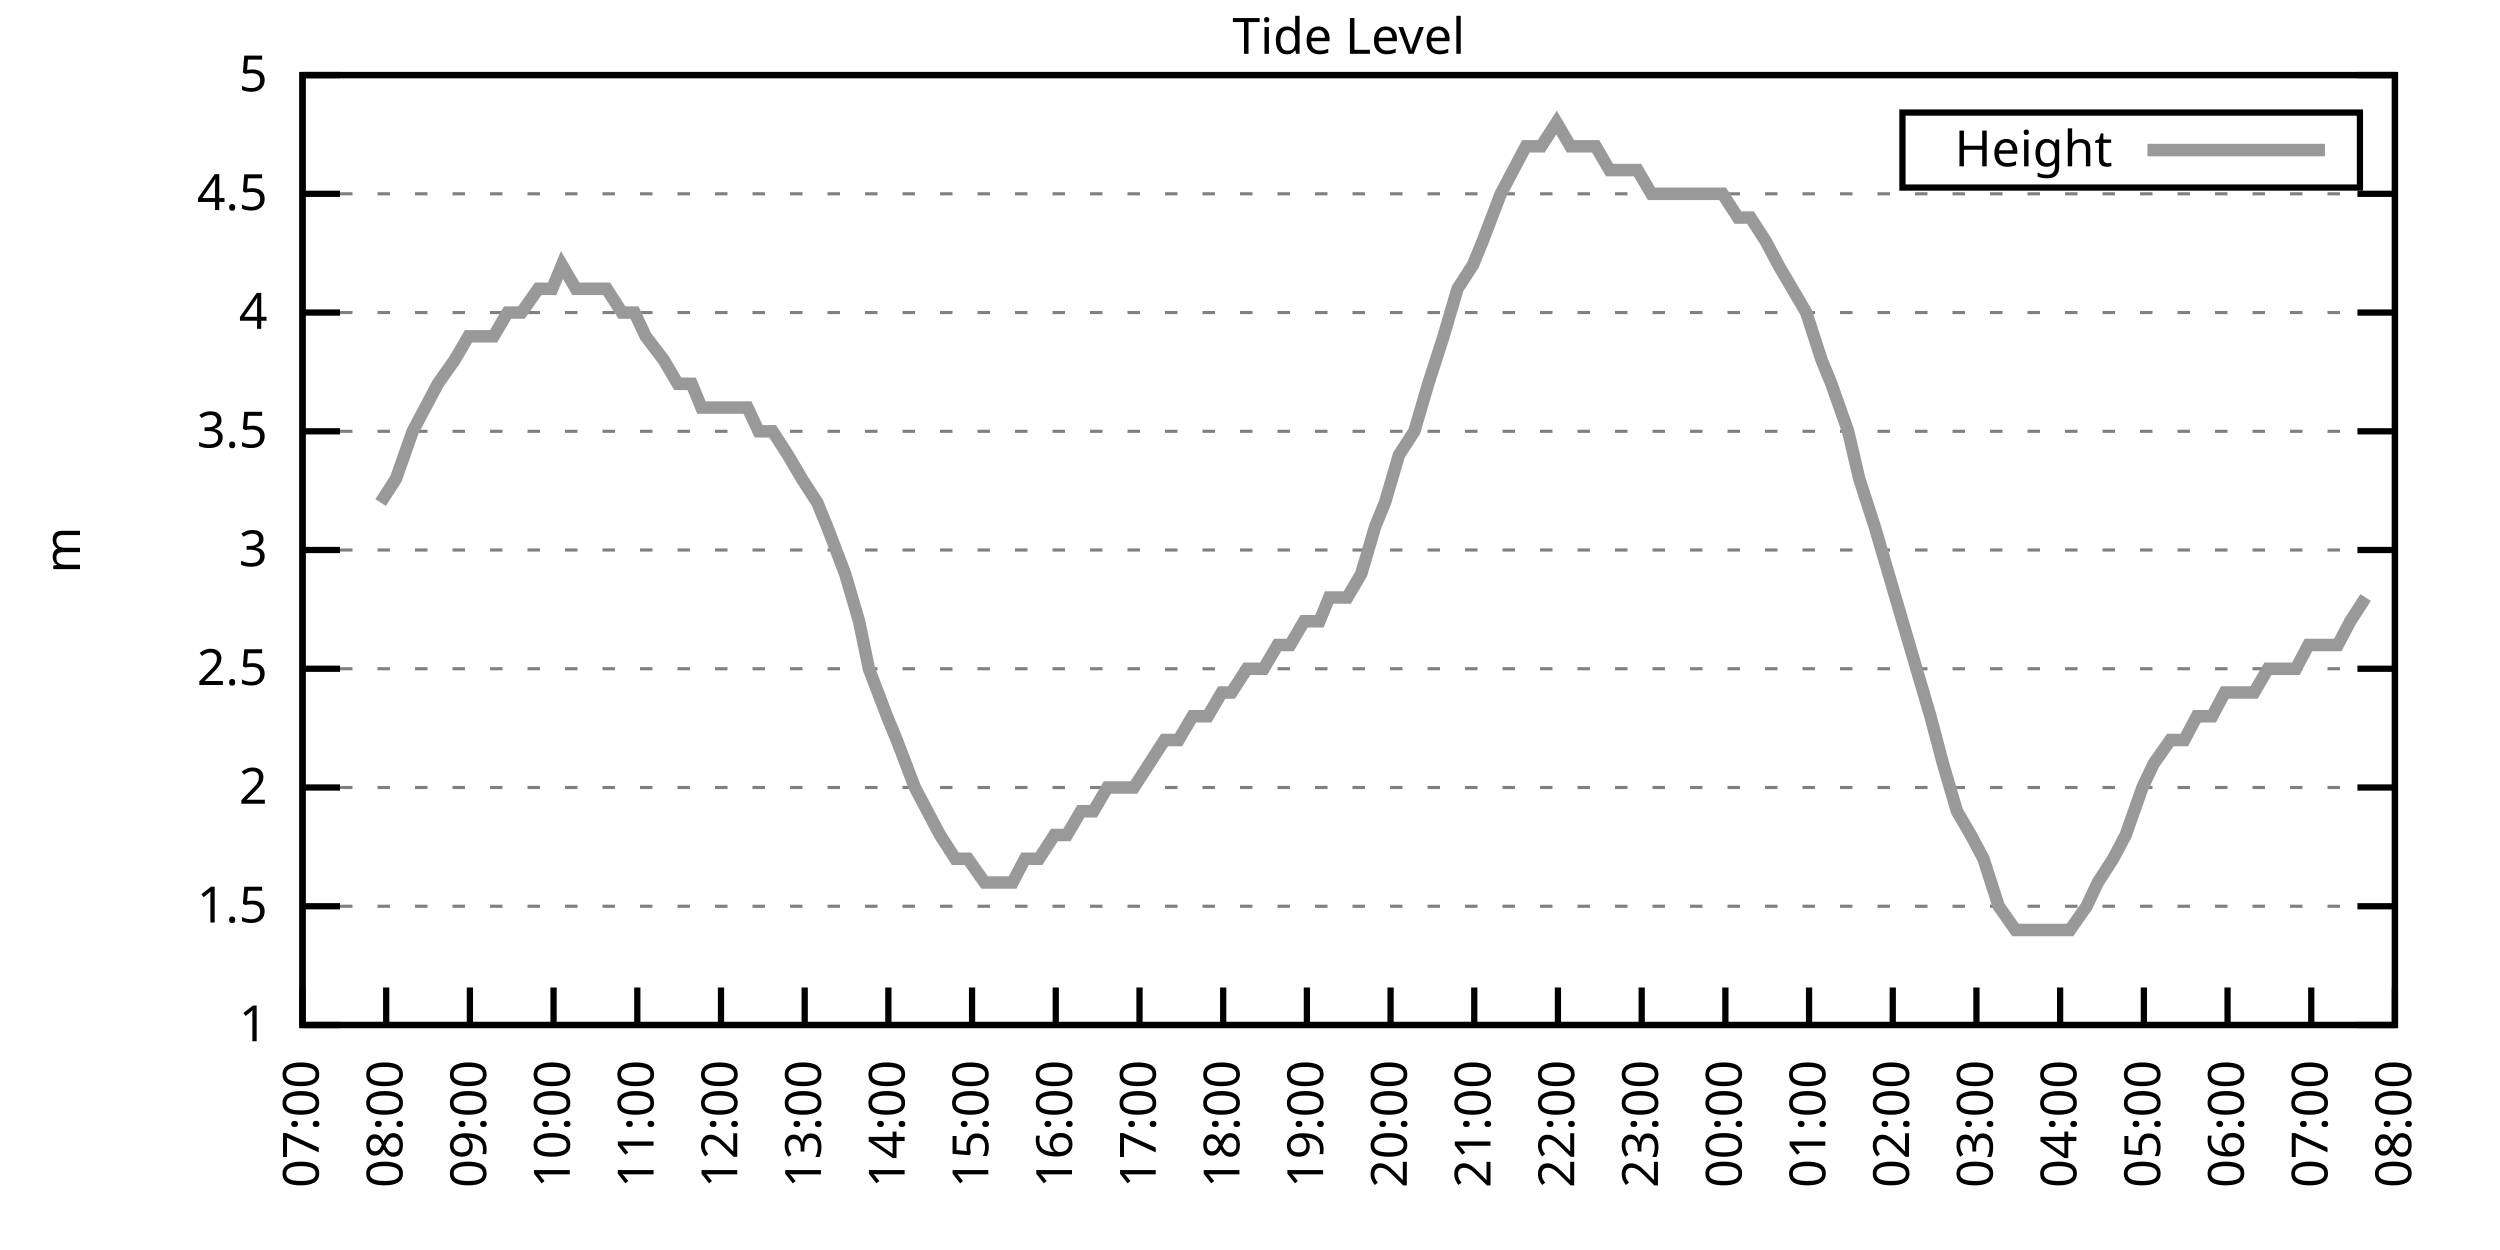
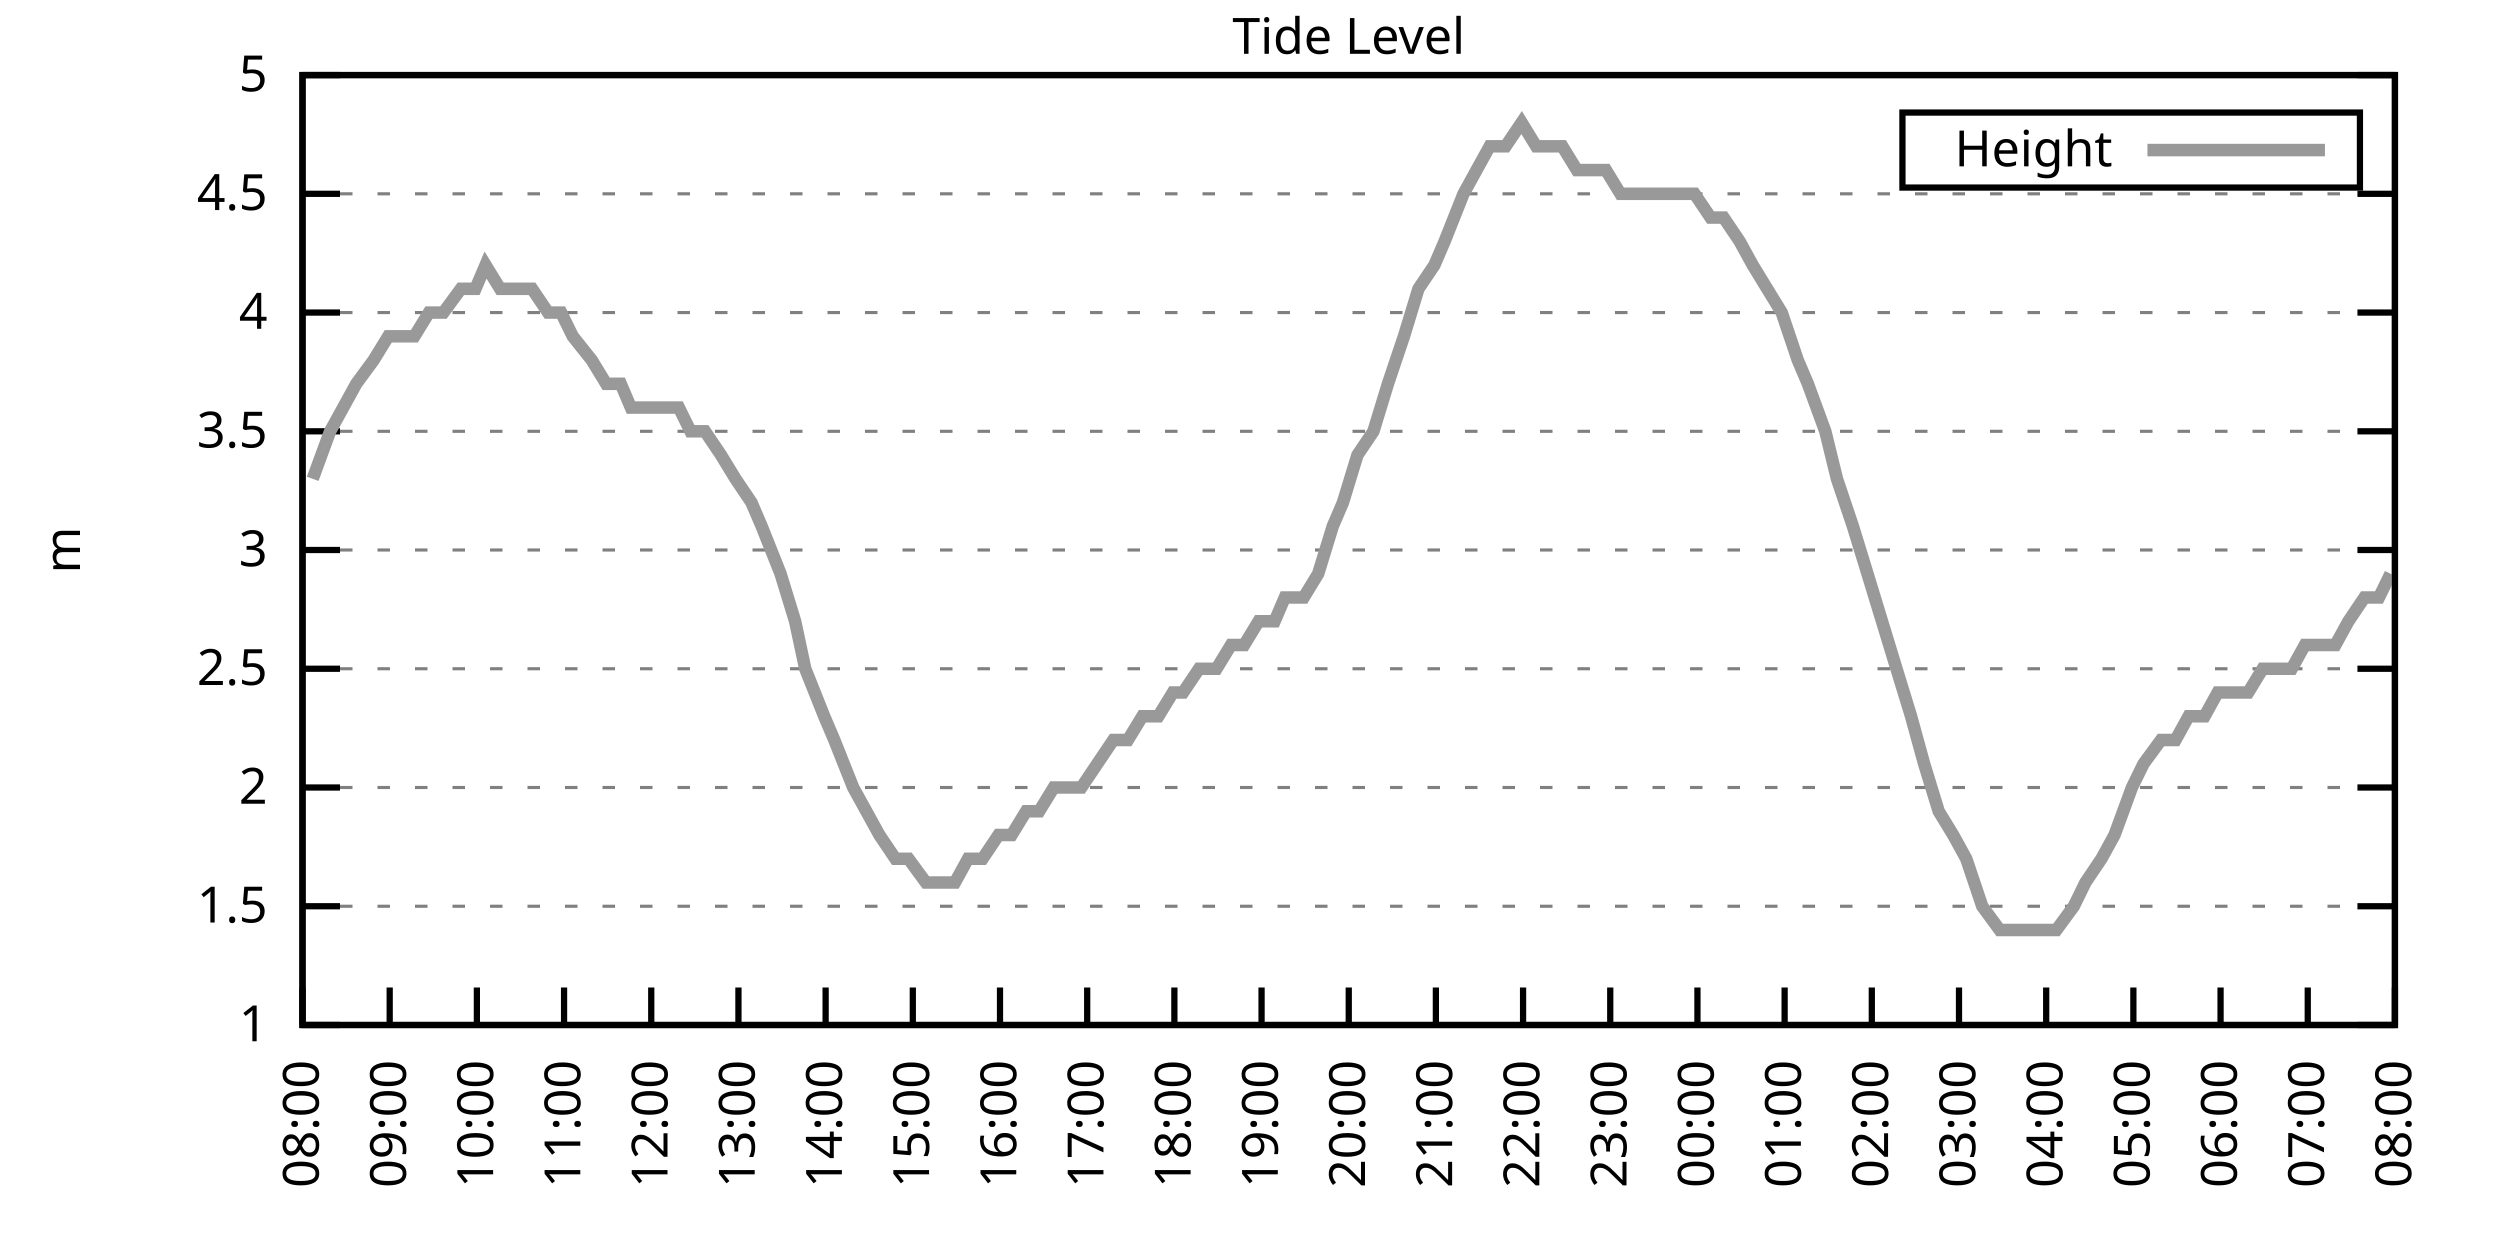
<svg xmlns="http://www.w3.org/2000/svg" xmlns:xlink="http://www.w3.org/1999/xlink" width="400" height="200" viewBox="0 0 400 200">
  <g id="gnuplot_canvas">
    <rect x="0" y="0" width="400" height="200" fill="none" />
    <defs>
      <circle id="gpDot" r="0.5" stroke-width="0.5" stroke="currentColor" />
      <path id="gpPt0" stroke-width="0.333" stroke="currentColor" d="M-1,0 h2 M0,-1 v2" />
      <path id="gpPt1" stroke-width="0.333" stroke="currentColor" d="M-1,-1 L1,1 M1,-1 L-1,1" />
      <path id="gpPt2" stroke-width="0.333" stroke="currentColor" d="M-1,0 L1,0 M0,-1 L0,1 M-1,-1 L1,1 M-1,1 L1,-1" />
      <rect id="gpPt3" stroke-width="0.333" stroke="currentColor" x="-1" y="-1" width="2" height="2" />
      <rect id="gpPt4" stroke-width="0.333" stroke="currentColor" fill="currentColor" x="-1" y="-1" width="2" height="2" />
      <circle id="gpPt5" stroke-width="0.333" stroke="currentColor" cx="0" cy="0" r="1" />
      <use xlink:href="#gpPt5" id="gpPt6" fill="currentColor" stroke="none" />
      <path id="gpPt7" stroke-width="0.333" stroke="currentColor" d="M0,-1.33 L-1.33,0.67 L1.33,0.67 z" />
      <use xlink:href="#gpPt7" id="gpPt8" fill="currentColor" stroke="none" />
      <use xlink:href="#gpPt7" id="gpPt9" stroke="currentColor" transform="rotate(180)" />
      <use xlink:href="#gpPt9" id="gpPt10" fill="currentColor" stroke="none" />
      <use xlink:href="#gpPt3" id="gpPt11" stroke="currentColor" transform="rotate(45)" />
      <use xlink:href="#gpPt11" id="gpPt12" fill="currentColor" stroke="none" />
      <path id="gpPt13" stroke-width="0.333" stroke="currentColor" d="M0,1.330 L1.265,0.411 L0.782,-1.067 L-0.782,-1.076 L-1.265,0.411 z" />
      <use xlink:href="#gpPt13" id="gpPt14" fill="currentColor" stroke="none" />
      <filter id="textbox" filterUnits="objectBoundingBox" x="0" y="0" height="1" width="1">
        <feFlood flood-color="white" flood-opacity="1" result="bgnd" />
        <feComposite in="SourceGraphic" in2="bgnd" operator="atop" />
      </filter>
      <filter id="greybox" filterUnits="objectBoundingBox" x="0" y="0" height="1" width="1">
        <feFlood flood-color="lightgrey" flood-opacity="1" result="grey" />
        <feComposite in="SourceGraphic" in2="grey" operator="atop" />
      </filter>
    </defs>
    <g fill="none" color="white" stroke="currentColor" stroke-width="1.00" stroke-linecap="butt" stroke-linejoin="miter">
</g>
    <g fill="none" color="black" stroke="currentColor" stroke-width="1.00" stroke-linecap="butt" stroke-linejoin="miter">
      <g stroke="none" shape-rendering="crispEdges">
        <polygon fill="rgb(255, 255, 255)" points="48.40,164.00 383.18,164.00 383.18,12.02 48.40,12.02 " />
      </g>
    </g>
    <g fill="none" color="black" stroke="currentColor" stroke-width="1.00" stroke-linecap="butt" stroke-linejoin="miter">
</g>
    <g fill="none" color="black" stroke="black" stroke-width="0.50" stroke-linecap="butt" stroke-linejoin="miter">
</g>
    <g fill="none" color="gray" stroke="currentColor" stroke-width="0.50" stroke-linecap="butt" stroke-linejoin="miter">
      <path stroke="gray" stroke-dasharray="2,4" class="gridline" d="M48.40,164.00 L383.19,164.00  " />
    </g>
    <g fill="none" color="gray" stroke="gray" stroke-width="1.00" stroke-linecap="butt" stroke-linejoin="miter">
</g>
    <g fill="none" color="black" stroke="currentColor" stroke-width="1.00" stroke-linecap="butt" stroke-linejoin="miter">
      <path stroke="black" d="M48.40,164.00 L54.40,164.00 M383.19,164.00 L377.19,164.00  " />
      <g transform="translate(42.80,166.60)" stroke="none" fill="black" font-family="Sans" font-size="8.00" text-anchor="end">
        <text>
          <tspan font-family="Sans"> 1</tspan>
        </text>
      </g>
    </g>
    <g fill="none" color="black" stroke="currentColor" stroke-width="1.00" stroke-linecap="butt" stroke-linejoin="miter">
</g>
    <g fill="none" color="black" stroke="black" stroke-width="0.50" stroke-linecap="butt" stroke-linejoin="miter">
</g>
    <g fill="none" color="gray" stroke="currentColor" stroke-width="0.50" stroke-linecap="butt" stroke-linejoin="miter">
      <path stroke="gray" stroke-dasharray="2,4" class="gridline" d="M48.40,145.00 L383.19,145.00  " />
    </g>
    <g fill="none" color="gray" stroke="gray" stroke-width="1.00" stroke-linecap="butt" stroke-linejoin="miter">
</g>
    <g fill="none" color="black" stroke="currentColor" stroke-width="1.00" stroke-linecap="butt" stroke-linejoin="miter">
      <path stroke="black" d="M48.40,145.00 L54.40,145.00 M383.19,145.00 L377.19,145.00  " />
      <g transform="translate(42.80,147.60)" stroke="none" fill="black" font-family="Sans" font-size="8.00" text-anchor="end">
        <text>
          <tspan font-family="Sans"> 1.5</tspan>
        </text>
      </g>
    </g>
    <g fill="none" color="black" stroke="currentColor" stroke-width="1.00" stroke-linecap="butt" stroke-linejoin="miter">
</g>
    <g fill="none" color="black" stroke="black" stroke-width="0.50" stroke-linecap="butt" stroke-linejoin="miter">
</g>
    <g fill="none" color="gray" stroke="currentColor" stroke-width="0.50" stroke-linecap="butt" stroke-linejoin="miter">
      <path stroke="gray" stroke-dasharray="2,4" class="gridline" d="M48.40,126.00 L383.19,126.00  " />
    </g>
    <g fill="none" color="gray" stroke="gray" stroke-width="1.00" stroke-linecap="butt" stroke-linejoin="miter">
</g>
    <g fill="none" color="black" stroke="currentColor" stroke-width="1.00" stroke-linecap="butt" stroke-linejoin="miter">
      <path stroke="black" d="M48.40,126.00 L54.40,126.00 M383.19,126.00 L377.19,126.00  " />
      <g transform="translate(42.80,128.60)" stroke="none" fill="black" font-family="Sans" font-size="8.00" text-anchor="end">
        <text>
          <tspan font-family="Sans"> 2</tspan>
        </text>
      </g>
    </g>
    <g fill="none" color="black" stroke="currentColor" stroke-width="1.00" stroke-linecap="butt" stroke-linejoin="miter">
</g>
    <g fill="none" color="black" stroke="black" stroke-width="0.50" stroke-linecap="butt" stroke-linejoin="miter">
</g>
    <g fill="none" color="gray" stroke="currentColor" stroke-width="0.50" stroke-linecap="butt" stroke-linejoin="miter">
      <path stroke="gray" stroke-dasharray="2,4" class="gridline" d="M48.40,107.00 L383.19,107.00  " />
    </g>
    <g fill="none" color="gray" stroke="gray" stroke-width="1.00" stroke-linecap="butt" stroke-linejoin="miter">
</g>
    <g fill="none" color="black" stroke="currentColor" stroke-width="1.00" stroke-linecap="butt" stroke-linejoin="miter">
      <path stroke="black" d="M48.40,107.00 L54.40,107.00 M383.19,107.00 L377.19,107.00  " />
      <g transform="translate(42.80,109.60)" stroke="none" fill="black" font-family="Sans" font-size="8.00" text-anchor="end">
        <text>
          <tspan font-family="Sans"> 2.5</tspan>
        </text>
      </g>
    </g>
    <g fill="none" color="black" stroke="currentColor" stroke-width="1.00" stroke-linecap="butt" stroke-linejoin="miter">
</g>
    <g fill="none" color="black" stroke="black" stroke-width="0.50" stroke-linecap="butt" stroke-linejoin="miter">
</g>
    <g fill="none" color="gray" stroke="currentColor" stroke-width="0.50" stroke-linecap="butt" stroke-linejoin="miter">
      <path stroke="gray" stroke-dasharray="2,4" class="gridline" d="M48.40,88.00 L383.19,88.00  " />
    </g>
    <g fill="none" color="gray" stroke="gray" stroke-width="1.00" stroke-linecap="butt" stroke-linejoin="miter">
</g>
    <g fill="none" color="black" stroke="currentColor" stroke-width="1.00" stroke-linecap="butt" stroke-linejoin="miter">
      <path stroke="black" d="M48.40,88.00 L54.40,88.00 M383.19,88.00 L377.19,88.00  " />
      <g transform="translate(42.80,90.60)" stroke="none" fill="black" font-family="Sans" font-size="8.00" text-anchor="end">
        <text>
          <tspan font-family="Sans"> 3</tspan>
        </text>
      </g>
    </g>
    <g fill="none" color="black" stroke="currentColor" stroke-width="1.00" stroke-linecap="butt" stroke-linejoin="miter">
</g>
    <g fill="none" color="black" stroke="black" stroke-width="0.50" stroke-linecap="butt" stroke-linejoin="miter">
</g>
    <g fill="none" color="gray" stroke="currentColor" stroke-width="0.50" stroke-linecap="butt" stroke-linejoin="miter">
      <path stroke="gray" stroke-dasharray="2,4" class="gridline" d="M48.40,69.01 L383.19,69.01  " />
    </g>
    <g fill="none" color="gray" stroke="gray" stroke-width="1.00" stroke-linecap="butt" stroke-linejoin="miter">
</g>
    <g fill="none" color="black" stroke="currentColor" stroke-width="1.00" stroke-linecap="butt" stroke-linejoin="miter">
      <path stroke="black" d="M48.40,69.01 L54.40,69.01 M383.19,69.01 L377.19,69.01  " />
      <g transform="translate(42.80,71.61)" stroke="none" fill="black" font-family="Sans" font-size="8.00" text-anchor="end">
        <text>
          <tspan font-family="Sans"> 3.5</tspan>
        </text>
      </g>
    </g>
    <g fill="none" color="black" stroke="currentColor" stroke-width="1.00" stroke-linecap="butt" stroke-linejoin="miter">
</g>
    <g fill="none" color="black" stroke="black" stroke-width="0.50" stroke-linecap="butt" stroke-linejoin="miter">
</g>
    <g fill="none" color="gray" stroke="currentColor" stroke-width="0.50" stroke-linecap="butt" stroke-linejoin="miter">
      <path stroke="gray" stroke-dasharray="2,4" class="gridline" d="M48.40,50.01 L383.19,50.01  " />
    </g>
    <g fill="none" color="gray" stroke="gray" stroke-width="1.00" stroke-linecap="butt" stroke-linejoin="miter">
</g>
    <g fill="none" color="black" stroke="currentColor" stroke-width="1.00" stroke-linecap="butt" stroke-linejoin="miter">
      <path stroke="black" d="M48.40,50.01 L54.40,50.01 M383.19,50.01 L377.19,50.01  " />
      <g transform="translate(42.80,52.61)" stroke="none" fill="black" font-family="Sans" font-size="8.00" text-anchor="end">
        <text>
          <tspan font-family="Sans"> 4</tspan>
        </text>
      </g>
    </g>
    <g fill="none" color="black" stroke="currentColor" stroke-width="1.00" stroke-linecap="butt" stroke-linejoin="miter">
</g>
    <g fill="none" color="black" stroke="black" stroke-width="0.50" stroke-linecap="butt" stroke-linejoin="miter">
</g>
    <g fill="none" color="gray" stroke="currentColor" stroke-width="0.50" stroke-linecap="butt" stroke-linejoin="miter">
      <path stroke="gray" stroke-dasharray="2,4" class="gridline" d="M48.40,31.01 L383.19,31.01  " />
    </g>
    <g fill="none" color="gray" stroke="gray" stroke-width="1.00" stroke-linecap="butt" stroke-linejoin="miter">
</g>
    <g fill="none" color="black" stroke="currentColor" stroke-width="1.00" stroke-linecap="butt" stroke-linejoin="miter">
      <path stroke="black" d="M48.40,31.01 L54.40,31.01 M383.19,31.01 L377.19,31.01  " />
      <g transform="translate(42.80,33.61)" stroke="none" fill="black" font-family="Sans" font-size="8.00" text-anchor="end">
        <text>
          <tspan font-family="Sans"> 4.5</tspan>
        </text>
      </g>
    </g>
    <g fill="none" color="black" stroke="currentColor" stroke-width="1.00" stroke-linecap="butt" stroke-linejoin="miter">
</g>
    <g fill="none" color="black" stroke="black" stroke-width="0.50" stroke-linecap="butt" stroke-linejoin="miter">
</g>
    <g fill="none" color="gray" stroke="currentColor" stroke-width="0.50" stroke-linecap="butt" stroke-linejoin="miter">
      <path stroke="gray" stroke-dasharray="2,4" class="gridline" d="M48.40,12.01 L383.19,12.01  " />
    </g>
    <g fill="none" color="gray" stroke="gray" stroke-width="1.00" stroke-linecap="butt" stroke-linejoin="miter">
</g>
    <g fill="none" color="black" stroke="currentColor" stroke-width="1.00" stroke-linecap="butt" stroke-linejoin="miter">
      <path stroke="black" d="M48.40,12.01 L54.40,12.01 M383.19,12.01 L377.19,12.01  " />
      <g transform="translate(42.80,14.61)" stroke="none" fill="black" font-family="Sans" font-size="8.00" text-anchor="end">
        <text>
          <tspan font-family="Sans"> 5</tspan>
        </text>
      </g>
    </g>
    <g fill="none" color="black" stroke="currentColor" stroke-width="1.00" stroke-linecap="butt" stroke-linejoin="miter">
      <path stroke="black" d="M48.40,164.00 L48.40,158.00  " />
      <g transform="translate(51.00,169.60) rotate(270.00)" stroke="none" fill="black" font-family="Sans" font-size="8.00" text-anchor="end">
        <text>
-           <tspan font-family="Sans">07:00</tspan>
-         </text>
-       </g>
-     </g>
-     <g fill="none" color="black" stroke="currentColor" stroke-width="1.00" stroke-linecap="butt" stroke-linejoin="miter">
-       <path stroke="black" d="M61.79,164.00 L61.79,158.00  " />
-       <g transform="translate(64.39,169.60) rotate(270.00)" stroke="none" fill="black" font-family="Sans" font-size="8.00" text-anchor="end">
-         <text>
          <tspan font-family="Sans">08:00</tspan>
        </text>
      </g>
    </g>
    <g fill="none" color="black" stroke="currentColor" stroke-width="1.00" stroke-linecap="butt" stroke-linejoin="miter">
-       <path stroke="black" d="M75.18,164.00 L75.18,158.00  " />
-       <g transform="translate(77.78,169.60) rotate(270.00)" stroke="none" fill="black" font-family="Sans" font-size="8.00" text-anchor="end">
+       <path stroke="black" d="M62.35,164.00 L62.35,158.00  " />
+       <g transform="translate(64.95,169.60) rotate(270.00)" stroke="none" fill="black" font-family="Sans" font-size="8.00" text-anchor="end">
        <text>
          <tspan font-family="Sans">09:00</tspan>
        </text>
      </g>
    </g>
    <g fill="none" color="black" stroke="currentColor" stroke-width="1.00" stroke-linecap="butt" stroke-linejoin="miter">
-       <path stroke="black" d="M88.57,164.00 L88.57,158.00  " />
-       <g transform="translate(91.17,169.60) rotate(270.00)" stroke="none" fill="black" font-family="Sans" font-size="8.00" text-anchor="end">
+       <path stroke="black" d="M76.30,164.00 L76.30,158.00  " />
+       <g transform="translate(78.90,169.60) rotate(270.00)" stroke="none" fill="black" font-family="Sans" font-size="8.00" text-anchor="end">
        <text>
          <tspan font-family="Sans">10:00</tspan>
        </text>
      </g>
    </g>
    <g fill="none" color="black" stroke="currentColor" stroke-width="1.00" stroke-linecap="butt" stroke-linejoin="miter">
-       <path stroke="black" d="M101.97,164.00 L101.97,158.00  " />
-       <g transform="translate(104.57,169.60) rotate(270.00)" stroke="none" fill="black" font-family="Sans" font-size="8.00" text-anchor="end">
+       <path stroke="black" d="M90.25,164.00 L90.25,158.00  " />
+       <g transform="translate(92.85,169.60) rotate(270.00)" stroke="none" fill="black" font-family="Sans" font-size="8.00" text-anchor="end">
        <text>
          <tspan font-family="Sans">11:00</tspan>
        </text>
      </g>
    </g>
    <g fill="none" color="black" stroke="currentColor" stroke-width="1.00" stroke-linecap="butt" stroke-linejoin="miter">
-       <path stroke="black" d="M115.36,164.00 L115.36,158.00  " />
-       <g transform="translate(117.96,169.60) rotate(270.00)" stroke="none" fill="black" font-family="Sans" font-size="8.00" text-anchor="end">
+       <path stroke="black" d="M104.20,164.00 L104.20,158.00  " />
+       <g transform="translate(106.80,169.60) rotate(270.00)" stroke="none" fill="black" font-family="Sans" font-size="8.00" text-anchor="end">
        <text>
          <tspan font-family="Sans">12:00</tspan>
        </text>
      </g>
    </g>
    <g fill="none" color="black" stroke="currentColor" stroke-width="1.00" stroke-linecap="butt" stroke-linejoin="miter">
-       <path stroke="black" d="M128.75,164.00 L128.75,158.00  " />
-       <g transform="translate(131.35,169.60) rotate(270.00)" stroke="none" fill="black" font-family="Sans" font-size="8.00" text-anchor="end">
+       <path stroke="black" d="M118.15,164.00 L118.15,158.00  " />
+       <g transform="translate(120.75,169.60) rotate(270.00)" stroke="none" fill="black" font-family="Sans" font-size="8.00" text-anchor="end">
        <text>
          <tspan font-family="Sans">13:00</tspan>
        </text>
      </g>
    </g>
    <g fill="none" color="black" stroke="currentColor" stroke-width="1.00" stroke-linecap="butt" stroke-linejoin="miter">
-       <path stroke="black" d="M142.14,164.00 L142.14,158.00  " />
-       <g transform="translate(144.74,169.60) rotate(270.00)" stroke="none" fill="black" font-family="Sans" font-size="8.00" text-anchor="end">
+       <path stroke="black" d="M132.10,164.00 L132.10,158.00  " />
+       <g transform="translate(134.70,169.60) rotate(270.00)" stroke="none" fill="black" font-family="Sans" font-size="8.00" text-anchor="end">
        <text>
          <tspan font-family="Sans">14:00</tspan>
        </text>
      </g>
    </g>
    <g fill="none" color="black" stroke="currentColor" stroke-width="1.00" stroke-linecap="butt" stroke-linejoin="miter">
-       <path stroke="black" d="M155.53,164.00 L155.53,158.00  " />
-       <g transform="translate(158.13,169.60) rotate(270.00)" stroke="none" fill="black" font-family="Sans" font-size="8.00" text-anchor="end">
+       <path stroke="black" d="M146.05,164.00 L146.05,158.00  " />
+       <g transform="translate(148.65,169.60) rotate(270.00)" stroke="none" fill="black" font-family="Sans" font-size="8.00" text-anchor="end">
        <text>
          <tspan font-family="Sans">15:00</tspan>
        </text>
      </g>
    </g>
    <g fill="none" color="black" stroke="currentColor" stroke-width="1.00" stroke-linecap="butt" stroke-linejoin="miter">
-       <path stroke="black" d="M168.92,164.00 L168.92,158.00  " />
-       <g transform="translate(171.52,169.60) rotate(270.00)" stroke="none" fill="black" font-family="Sans" font-size="8.00" text-anchor="end">
+       <path stroke="black" d="M160.00,164.00 L160.00,158.00  " />
+       <g transform="translate(162.60,169.60) rotate(270.00)" stroke="none" fill="black" font-family="Sans" font-size="8.00" text-anchor="end">
        <text>
          <tspan font-family="Sans">16:00</tspan>
        </text>
      </g>
    </g>
    <g fill="none" color="black" stroke="currentColor" stroke-width="1.00" stroke-linecap="butt" stroke-linejoin="miter">
-       <path stroke="black" d="M182.32,164.00 L182.32,158.00  " />
-       <g transform="translate(184.92,169.60) rotate(270.00)" stroke="none" fill="black" font-family="Sans" font-size="8.00" text-anchor="end">
+       <path stroke="black" d="M173.95,164.00 L173.95,158.00  " />
+       <g transform="translate(176.55,169.60) rotate(270.00)" stroke="none" fill="black" font-family="Sans" font-size="8.00" text-anchor="end">
        <text>
          <tspan font-family="Sans">17:00</tspan>
        </text>
      </g>
    </g>
    <g fill="none" color="black" stroke="currentColor" stroke-width="1.00" stroke-linecap="butt" stroke-linejoin="miter">
-       <path stroke="black" d="M195.71,164.00 L195.71,158.00  " />
-       <g transform="translate(198.31,169.60) rotate(270.00)" stroke="none" fill="black" font-family="Sans" font-size="8.00" text-anchor="end">
+       <path stroke="black" d="M187.90,164.00 L187.90,158.00  " />
+       <g transform="translate(190.50,169.60) rotate(270.00)" stroke="none" fill="black" font-family="Sans" font-size="8.00" text-anchor="end">
        <text>
          <tspan font-family="Sans">18:00</tspan>
        </text>
      </g>
    </g>
    <g fill="none" color="black" stroke="currentColor" stroke-width="1.00" stroke-linecap="butt" stroke-linejoin="miter">
-       <path stroke="black" d="M209.10,164.00 L209.10,158.00  " />
-       <g transform="translate(211.70,169.60) rotate(270.00)" stroke="none" fill="black" font-family="Sans" font-size="8.00" text-anchor="end">
+       <path stroke="black" d="M201.85,164.00 L201.85,158.00  " />
+       <g transform="translate(204.45,169.60) rotate(270.00)" stroke="none" fill="black" font-family="Sans" font-size="8.00" text-anchor="end">
        <text>
          <tspan font-family="Sans">19:00</tspan>
        </text>
      </g>
    </g>
    <g fill="none" color="black" stroke="currentColor" stroke-width="1.00" stroke-linecap="butt" stroke-linejoin="miter">
-       <path stroke="black" d="M222.49,164.00 L222.49,158.00  " />
-       <g transform="translate(225.09,169.60) rotate(270.00)" stroke="none" fill="black" font-family="Sans" font-size="8.00" text-anchor="end">
+       <path stroke="black" d="M215.80,164.00 L215.80,158.00  " />
+       <g transform="translate(218.40,169.60) rotate(270.00)" stroke="none" fill="black" font-family="Sans" font-size="8.00" text-anchor="end">
        <text>
          <tspan font-family="Sans">20:00</tspan>
        </text>
      </g>
    </g>
    <g fill="none" color="black" stroke="currentColor" stroke-width="1.00" stroke-linecap="butt" stroke-linejoin="miter">
-       <path stroke="black" d="M235.88,164.00 L235.88,158.00  " />
-       <g transform="translate(238.48,169.60) rotate(270.00)" stroke="none" fill="black" font-family="Sans" font-size="8.00" text-anchor="end">
+       <path stroke="black" d="M229.74,164.00 L229.74,158.00  " />
+       <g transform="translate(232.34,169.60) rotate(270.00)" stroke="none" fill="black" font-family="Sans" font-size="8.00" text-anchor="end">
        <text>
          <tspan font-family="Sans">21:00</tspan>
        </text>
      </g>
    </g>
    <g fill="none" color="black" stroke="currentColor" stroke-width="1.00" stroke-linecap="butt" stroke-linejoin="miter">
-       <path stroke="black" d="M249.27,164.00 L249.27,158.00  " />
-       <g transform="translate(251.87,169.60) rotate(270.00)" stroke="none" fill="black" font-family="Sans" font-size="8.00" text-anchor="end">
+       <path stroke="black" d="M243.69,164.00 L243.69,158.00  " />
+       <g transform="translate(246.29,169.60) rotate(270.00)" stroke="none" fill="black" font-family="Sans" font-size="8.00" text-anchor="end">
        <text>
          <tspan font-family="Sans">22:00</tspan>
        </text>
      </g>
    </g>
    <g fill="none" color="black" stroke="currentColor" stroke-width="1.00" stroke-linecap="butt" stroke-linejoin="miter">
-       <path stroke="black" d="M262.67,164.00 L262.67,158.00  " />
-       <g transform="translate(265.27,169.60) rotate(270.00)" stroke="none" fill="black" font-family="Sans" font-size="8.00" text-anchor="end">
+       <path stroke="black" d="M257.64,164.00 L257.64,158.00  " />
+       <g transform="translate(260.24,169.60) rotate(270.00)" stroke="none" fill="black" font-family="Sans" font-size="8.00" text-anchor="end">
        <text>
          <tspan font-family="Sans">23:00</tspan>
        </text>
      </g>
    </g>
    <g fill="none" color="black" stroke="currentColor" stroke-width="1.00" stroke-linecap="butt" stroke-linejoin="miter">
-       <path stroke="black" d="M276.06,164.00 L276.06,158.00  " />
-       <g transform="translate(278.66,169.60) rotate(270.00)" stroke="none" fill="black" font-family="Sans" font-size="8.00" text-anchor="end">
+       <path stroke="black" d="M271.59,164.00 L271.59,158.00  " />
+       <g transform="translate(274.19,169.60) rotate(270.00)" stroke="none" fill="black" font-family="Sans" font-size="8.00" text-anchor="end">
        <text>
          <tspan font-family="Sans">00:00</tspan>
        </text>
      </g>
    </g>
    <g fill="none" color="black" stroke="currentColor" stroke-width="1.00" stroke-linecap="butt" stroke-linejoin="miter">
-       <path stroke="black" d="M289.45,164.00 L289.45,158.00  " />
-       <g transform="translate(292.05,169.60) rotate(270.00)" stroke="none" fill="black" font-family="Sans" font-size="8.00" text-anchor="end">
+       <path stroke="black" d="M285.54,164.00 L285.54,158.00  " />
+       <g transform="translate(288.14,169.60) rotate(270.00)" stroke="none" fill="black" font-family="Sans" font-size="8.00" text-anchor="end">
        <text>
          <tspan font-family="Sans">01:00</tspan>
        </text>
      </g>
    </g>
    <g fill="none" color="black" stroke="currentColor" stroke-width="1.00" stroke-linecap="butt" stroke-linejoin="miter">
-       <path stroke="black" d="M302.84,164.00 L302.84,158.00  " />
-       <g transform="translate(305.44,169.60) rotate(270.00)" stroke="none" fill="black" font-family="Sans" font-size="8.00" text-anchor="end">
+       <path stroke="black" d="M299.49,164.00 L299.49,158.00  " />
+       <g transform="translate(302.09,169.60) rotate(270.00)" stroke="none" fill="black" font-family="Sans" font-size="8.00" text-anchor="end">
        <text>
          <tspan font-family="Sans">02:00</tspan>
        </text>
      </g>
    </g>
    <g fill="none" color="black" stroke="currentColor" stroke-width="1.00" stroke-linecap="butt" stroke-linejoin="miter">
-       <path stroke="black" d="M316.23,164.00 L316.23,158.00  " />
-       <g transform="translate(318.83,169.60) rotate(270.00)" stroke="none" fill="black" font-family="Sans" font-size="8.00" text-anchor="end">
+       <path stroke="black" d="M313.44,164.00 L313.44,158.00  " />
+       <g transform="translate(316.04,169.60) rotate(270.00)" stroke="none" fill="black" font-family="Sans" font-size="8.00" text-anchor="end">
        <text>
          <tspan font-family="Sans">03:00</tspan>
        </text>
      </g>
    </g>
    <g fill="none" color="black" stroke="currentColor" stroke-width="1.00" stroke-linecap="butt" stroke-linejoin="miter">
-       <path stroke="black" d="M329.62,164.00 L329.62,158.00  " />
-       <g transform="translate(332.22,169.60) rotate(270.00)" stroke="none" fill="black" font-family="Sans" font-size="8.00" text-anchor="end">
+       <path stroke="black" d="M327.39,164.00 L327.39,158.00  " />
+       <g transform="translate(329.99,169.60) rotate(270.00)" stroke="none" fill="black" font-family="Sans" font-size="8.00" text-anchor="end">
        <text>
          <tspan font-family="Sans">04:00</tspan>
        </text>
      </g>
    </g>
    <g fill="none" color="black" stroke="currentColor" stroke-width="1.00" stroke-linecap="butt" stroke-linejoin="miter">
-       <path stroke="black" d="M343.02,164.00 L343.02,158.00  " />
-       <g transform="translate(345.62,169.60) rotate(270.00)" stroke="none" fill="black" font-family="Sans" font-size="8.00" text-anchor="end">
+       <path stroke="black" d="M341.34,164.00 L341.34,158.00  " />
+       <g transform="translate(343.94,169.60) rotate(270.00)" stroke="none" fill="black" font-family="Sans" font-size="8.00" text-anchor="end">
        <text>
          <tspan font-family="Sans">05:00</tspan>
        </text>
      </g>
    </g>
    <g fill="none" color="black" stroke="currentColor" stroke-width="1.00" stroke-linecap="butt" stroke-linejoin="miter">
-       <path stroke="black" d="M356.41,164.00 L356.41,158.00  " />
-       <g transform="translate(359.01,169.60) rotate(270.00)" stroke="none" fill="black" font-family="Sans" font-size="8.00" text-anchor="end">
+       <path stroke="black" d="M355.29,164.00 L355.29,158.00  " />
+       <g transform="translate(357.89,169.60) rotate(270.00)" stroke="none" fill="black" font-family="Sans" font-size="8.00" text-anchor="end">
        <text>
          <tspan font-family="Sans">06:00</tspan>
        </text>
      </g>
    </g>
    <g fill="none" color="black" stroke="currentColor" stroke-width="1.00" stroke-linecap="butt" stroke-linejoin="miter">
-       <path stroke="black" d="M369.80,164.00 L369.80,158.00  " />
-       <g transform="translate(372.40,169.60) rotate(270.00)" stroke="none" fill="black" font-family="Sans" font-size="8.00" text-anchor="end">
+       <path stroke="black" d="M369.24,164.00 L369.24,158.00  " />
+       <g transform="translate(371.84,169.60) rotate(270.00)" stroke="none" fill="black" font-family="Sans" font-size="8.00" text-anchor="end">
        <text>
          <tspan font-family="Sans">07:00</tspan>
        </text>
      </g>
    </g>
    <g fill="none" color="black" stroke="currentColor" stroke-width="1.00" stroke-linecap="butt" stroke-linejoin="miter">
      <path stroke="black" d="M383.19,164.00 L383.19,158.00  " />
      <g transform="translate(385.79,169.60) rotate(270.00)" stroke="none" fill="black" font-family="Sans" font-size="8.00" text-anchor="end">
        <text>
          <tspan font-family="Sans">08:00</tspan>
        </text>
      </g>
    </g>
    <g fill="none" color="black" stroke="currentColor" stroke-width="1.00" stroke-linecap="butt" stroke-linejoin="miter">
</g>
    <g fill="none" color="black" stroke="currentColor" stroke-width="1.00" stroke-linecap="butt" stroke-linejoin="miter">
      <path stroke="black" d="M48.40,12.01 L48.40,164.00 L383.19,164.00 L383.19,12.01 L48.40,12.01 Z  " />
    </g>
    <g fill="none" color="black" stroke="currentColor" stroke-width="1.00" stroke-linecap="butt" stroke-linejoin="miter">
</g>
    <g fill="none" color="black" stroke="currentColor" stroke-width="1.00" stroke-linecap="butt" stroke-linejoin="miter">
      <path stroke="black" d="M304.39,30.01 L304.39,18.01 L377.59,18.01 L377.59,30.01 L304.39,30.01 Z  " />
    </g>
    <g id="Tide_level_plot_1">
      <g fill="none" color="white" stroke="black" stroke-width="2.00" stroke-linecap="butt" stroke-linejoin="miter">
</g>
      <g fill="none" color="black" stroke="currentColor" stroke-width="2.00" stroke-linecap="butt" stroke-linejoin="miter">
        <g transform="translate(337.99,26.61)" stroke="none" fill="black" font-family="Sans" font-size="8.00" text-anchor="end">
          <text>
            <tspan font-family="Sans">Height</tspan>
          </text>
        </g>
      </g>
      <g fill="none" color="black" stroke="currentColor" stroke-width="2.00" stroke-linecap="butt" stroke-linejoin="miter">
-         <path stroke="rgb(153, 153, 153)" d="M343.59,24.01 L371.99,24.01 M60.90,80.41 L63.35,76.61 L66.03,69.01 L68.04,65.21 L70.05,61.41 L72.73,57.61   L74.96,53.81 L76.52,53.81 L78.98,53.81 L81.21,50.01 L83.44,50.01 L86.12,46.21 L88.35,46.21 L89.91,42.41   L92.15,46.21 L95.05,46.21 L97.06,46.21 L99.51,50.01 L101.52,50.01 L103.31,53.81 L106.21,57.61 L108.44,61.41   L110.67,61.41 L112.23,65.21 L114.69,65.21 L117.37,65.21 L119.60,65.21 L121.38,69.01 L123.62,69.01 L126.07,72.81   L128.30,76.61 L130.76,80.41 L132.32,84.21 L135.22,91.80 L137.45,99.40 L139.02,107.00 L141.92,114.60 L143.48,118.40   L146.38,126.00 L148.39,129.80 L150.40,133.60 L152.85,137.40 L154.86,137.40 L157.54,141.20 L159.77,141.20 L162.01,141.20   L164.01,137.40 L166.25,137.40 L168.70,133.60 L170.71,133.60 L172.94,129.80 L174.95,129.80 L177.18,126.00 L179.64,126.00   L181.42,126.00 L183.88,122.20 L186.33,118.40 L188.57,118.40 L190.80,114.60 L193.25,114.60 L195.48,110.80 L197.05,110.80   L199.50,107.00 L202.18,107.00 L204.41,103.20 L206.42,103.20 L208.65,99.40 L211.11,99.40 L212.67,95.60 L215.57,95.60   L217.80,91.80 L220.04,84.21 L221.60,80.41 L223.83,72.81 L226.29,69.01 L228.52,61.41 L230.97,53.81 L233.20,46.21   L235.66,42.41 L237.22,38.61 L240.12,31.01 L242.13,27.21 L244.14,23.41 L246.60,23.41 L249.05,19.61 L251.28,23.41   L252.85,23.41 L255.30,23.41 L257.53,27.21 L260.21,27.21 L262.00,27.21 L264.23,31.01 L266.68,31.01 L268.69,31.01   L270.70,31.01 L273.16,31.01 L275.61,31.01 L278.07,34.81 L280.07,34.81 L282.53,38.61 L284.54,42.41 L286.77,46.21   L289.00,50.01 L291.46,57.61 L293.02,61.41 L295.70,69.01 L297.48,76.61 L299.94,84.21 L302.17,91.80 L304.40,99.40   L306.63,107.00 L308.87,114.60 L310.88,122.20 L313.11,129.80 L315.34,133.60 L317.35,137.40 L319.80,145.00 L322.48,148.80   L324.94,148.80 L327.17,148.80 L329.18,148.80 L331.19,148.80 L333.86,145.00 L335.65,141.20 L338.10,137.40 L340.11,133.60   L342.79,126.00 L344.58,122.20 L347.26,118.40 L349.49,118.40 L351.50,114.60 L353.95,114.60 L355.96,110.80 L357.97,110.80   L360.65,110.80 L362.88,107.00 L364.89,107.00 L367.34,107.00 L369.35,103.20 L371.58,103.20 L374.04,103.20 L376.05,99.40   L378.50,95.60  " />
+         <path stroke="rgb(153, 153, 153)" d="M343.59,24.01 L371.99,24.01 M50.03,76.61 L52.82,69.01 L54.91,65.21 L57.00,61.41 L59.79,57.61 L62.12,53.81   L63.74,53.81 L66.30,53.81 L68.63,50.01 L70.95,50.01 L73.74,46.21 L76.07,46.21 L77.69,42.41 L80.02,46.21   L83.04,46.21 L85.13,46.21 L87.69,50.01 L89.78,50.01 L91.64,53.81 L94.67,57.61 L96.99,61.41 L99.32,61.41   L100.94,65.21 L103.50,65.21 L106.29,65.21 L108.62,65.21 L110.48,69.01 L112.80,69.01 L115.36,72.81 L117.68,76.61   L120.24,80.41 L121.87,84.21 L124.89,91.80 L127.22,99.40 L128.84,107.00 L131.87,114.60 L133.49,118.40 L136.51,126.00   L138.61,129.80 L140.70,133.60 L143.26,137.40 L145.35,137.40 L148.14,141.20 L150.46,141.20 L152.79,141.20 L154.88,137.40   L157.21,137.40 L159.76,133.60 L161.86,133.60 L164.18,129.80 L166.27,129.80 L168.60,126.00 L171.16,126.00 L173.02,126.00   L175.57,122.20 L178.13,118.40 L180.46,118.40 L182.78,114.60 L185.34,114.60 L187.66,110.80 L189.29,110.80 L191.85,107.00   L194.64,107.00 L196.96,103.20 L199.06,103.20 L201.38,99.40 L203.94,99.40 L205.57,95.60 L208.59,95.60 L210.91,91.80   L213.24,84.21 L214.87,80.41 L217.19,72.81 L219.75,69.01 L222.07,61.41 L224.63,53.81 L226.95,46.21 L229.51,42.41   L231.14,38.61 L234.16,31.01 L236.25,27.21 L238.35,23.41 L240.90,23.41 L243.46,19.61 L245.79,23.41 L247.41,23.41   L249.97,23.41 L252.30,27.21 L255.09,27.21 L256.95,27.21 L259.27,31.01 L261.83,31.01 L263.92,31.01 L266.01,31.01   L268.57,31.01 L271.13,31.01 L273.69,34.81 L275.78,34.81 L278.34,38.61 L280.43,42.41 L282.75,46.21 L285.08,50.01   L287.64,57.61 L289.26,61.41 L292.05,69.01 L293.91,76.61 L296.47,84.21 L298.80,91.80 L301.12,99.40 L303.44,107.00   L305.77,114.60 L307.86,122.20 L310.19,129.80 L312.51,133.60 L314.60,137.40 L317.16,145.00 L319.95,148.80 L322.51,148.80   L324.83,148.80 L326.93,148.80 L329.02,148.80 L331.81,145.00 L333.67,141.20 L336.23,137.40 L338.32,133.60 L341.11,126.00   L342.97,122.20 L345.76,118.40 L348.08,118.40 L350.18,114.60 L352.73,114.60 L354.83,110.80 L356.92,110.80 L359.71,110.80   L362.03,107.00 L364.13,107.00 L366.68,107.00 L368.78,103.20 L371.10,103.20 L373.66,103.20 L375.75,99.40 L378.31,95.60   L380.63,95.60 L382.49,91.80  " />
      </g>
    </g>
    <g fill="none" color="black" stroke="currentColor" stroke-width="2.00" stroke-linecap="butt" stroke-linejoin="miter">
</g>
    <g fill="none" color="black" stroke="black" stroke-width="1.00" stroke-linecap="butt" stroke-linejoin="miter">
</g>
    <g fill="none" color="black" stroke="currentColor" stroke-width="1.00" stroke-linecap="butt" stroke-linejoin="miter">
      <path stroke="black" d="M48.40,12.01 L48.40,164.00 L383.19,164.00 L383.19,12.01 L48.40,12.01 Z  " />
      <g transform="translate(12.80,88.01) rotate(270.00)" stroke="none" fill="black" font-family="Sans" font-size="8.00" text-anchor="middle">
        <text>
          <tspan font-family="Sans">m</tspan>
        </text>
      </g>
    </g>
    <g fill="none" color="black" stroke="currentColor" stroke-width="1.00" stroke-linecap="butt" stroke-linejoin="miter">
</g>
    <g fill="none" color="black" stroke="currentColor" stroke-width="1.00" stroke-linecap="butt" stroke-linejoin="miter">
      <g transform="translate(215.79,8.61)" stroke="none" fill="black" font-family="Sans" font-size="8.00" text-anchor="middle">
        <text>
          <tspan font-family="Sans">Tide Level</tspan>
        </text>
      </g>
    </g>
    <g fill="none" color="black" stroke="currentColor" stroke-width="1.00" stroke-linecap="butt" stroke-linejoin="miter">
</g>
  </g>
</svg>
